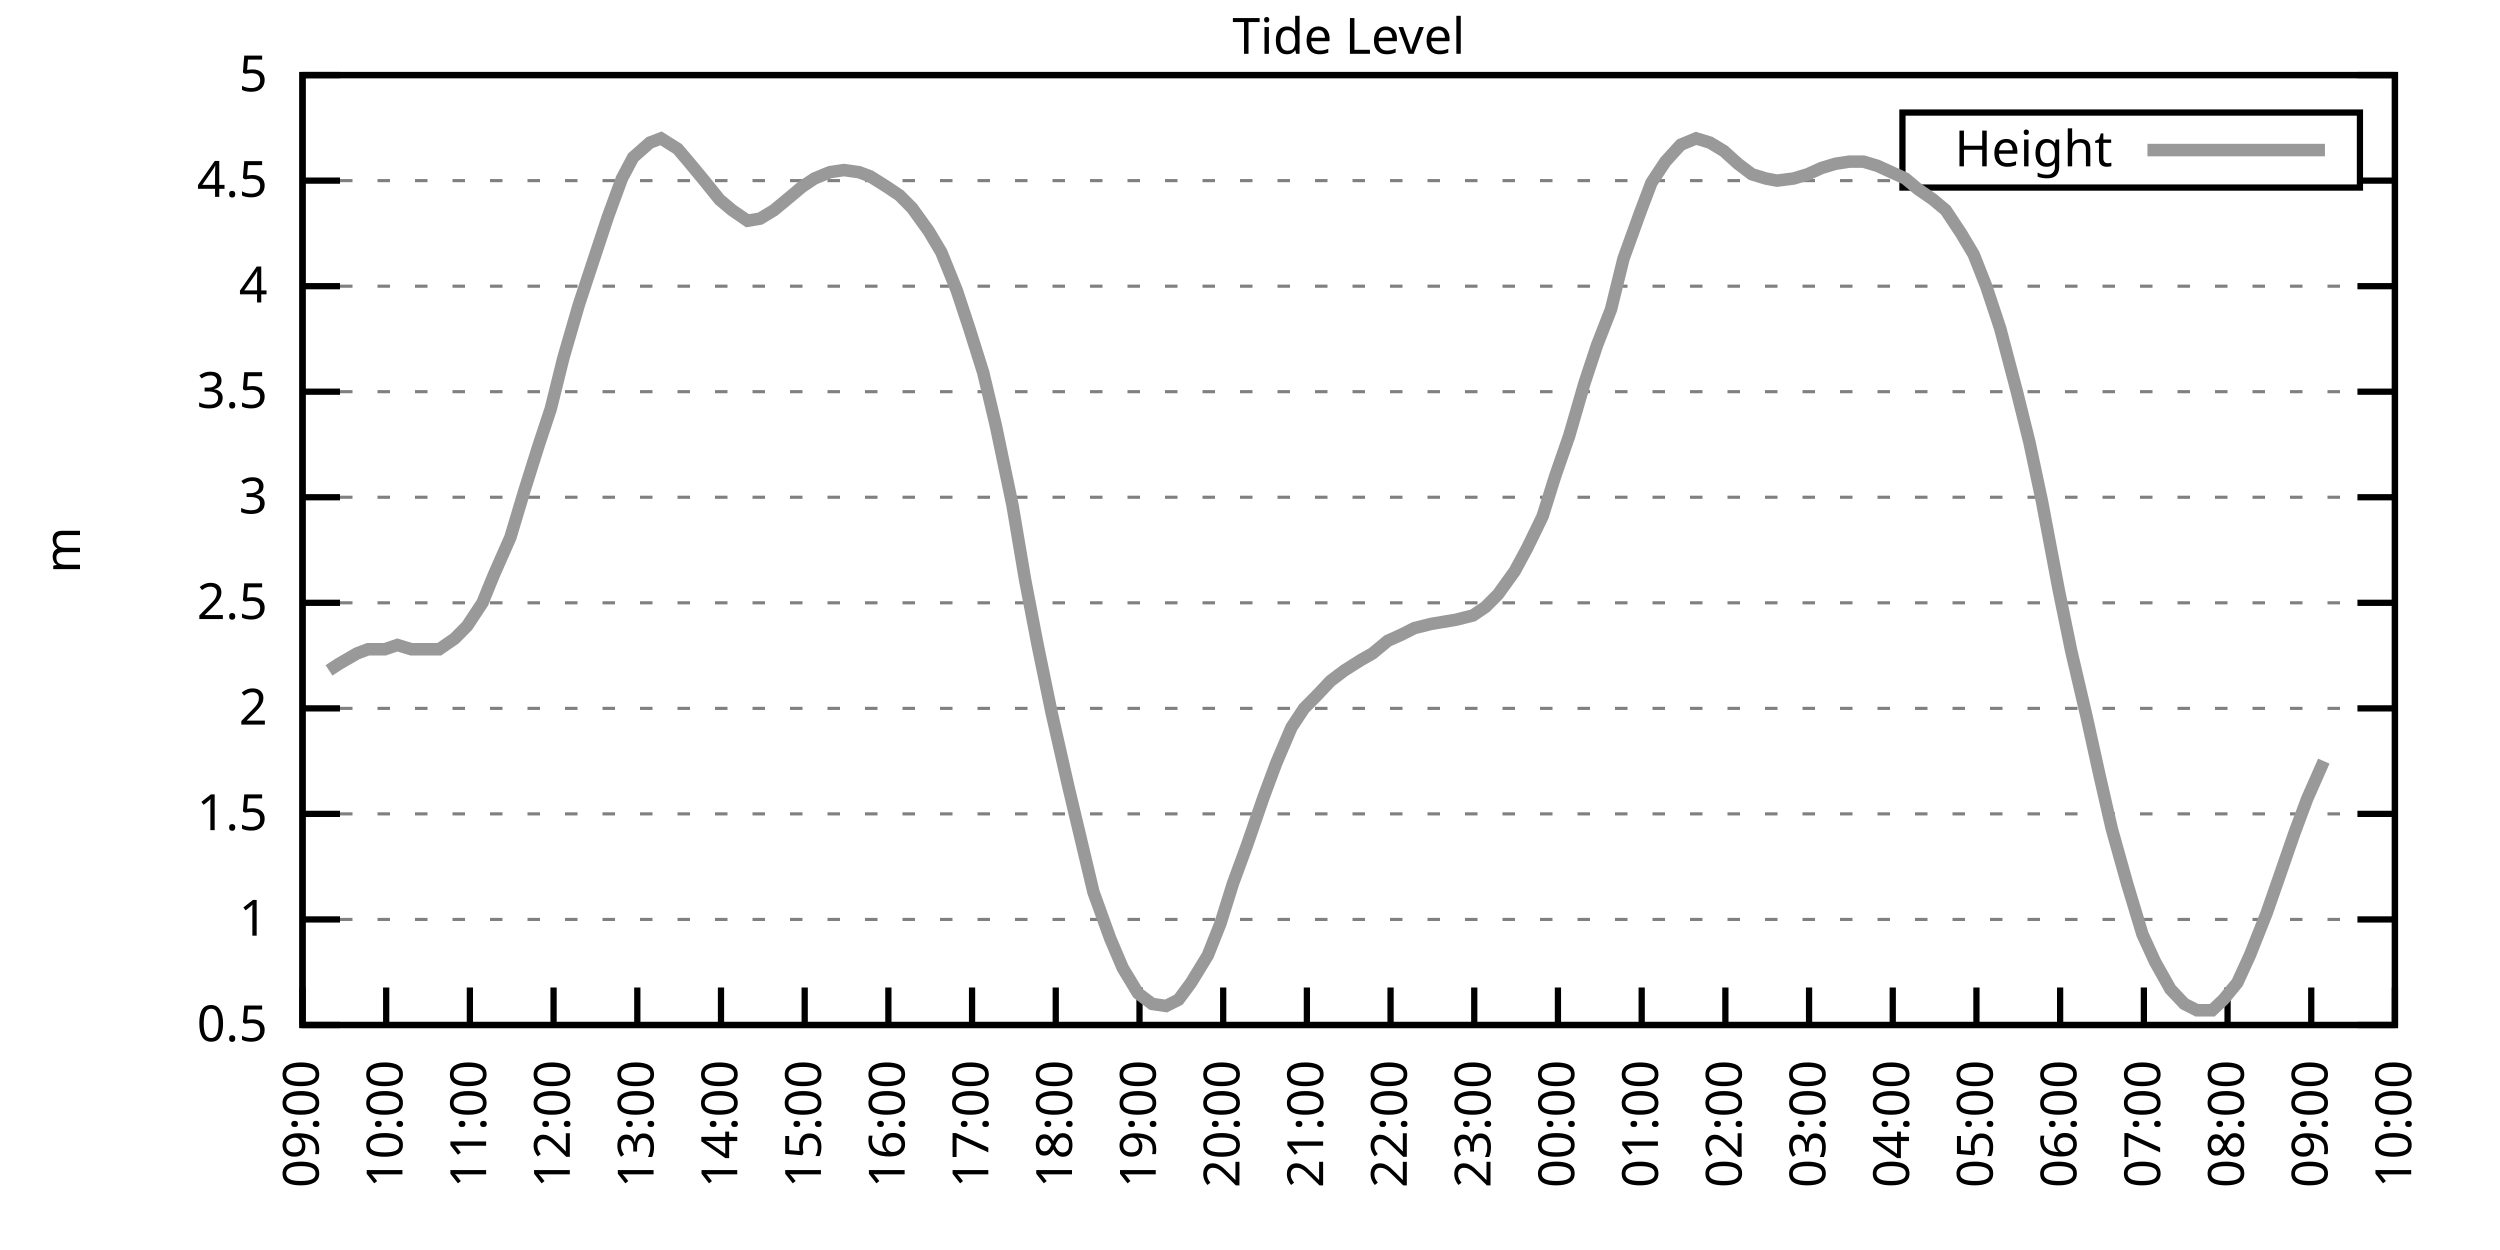
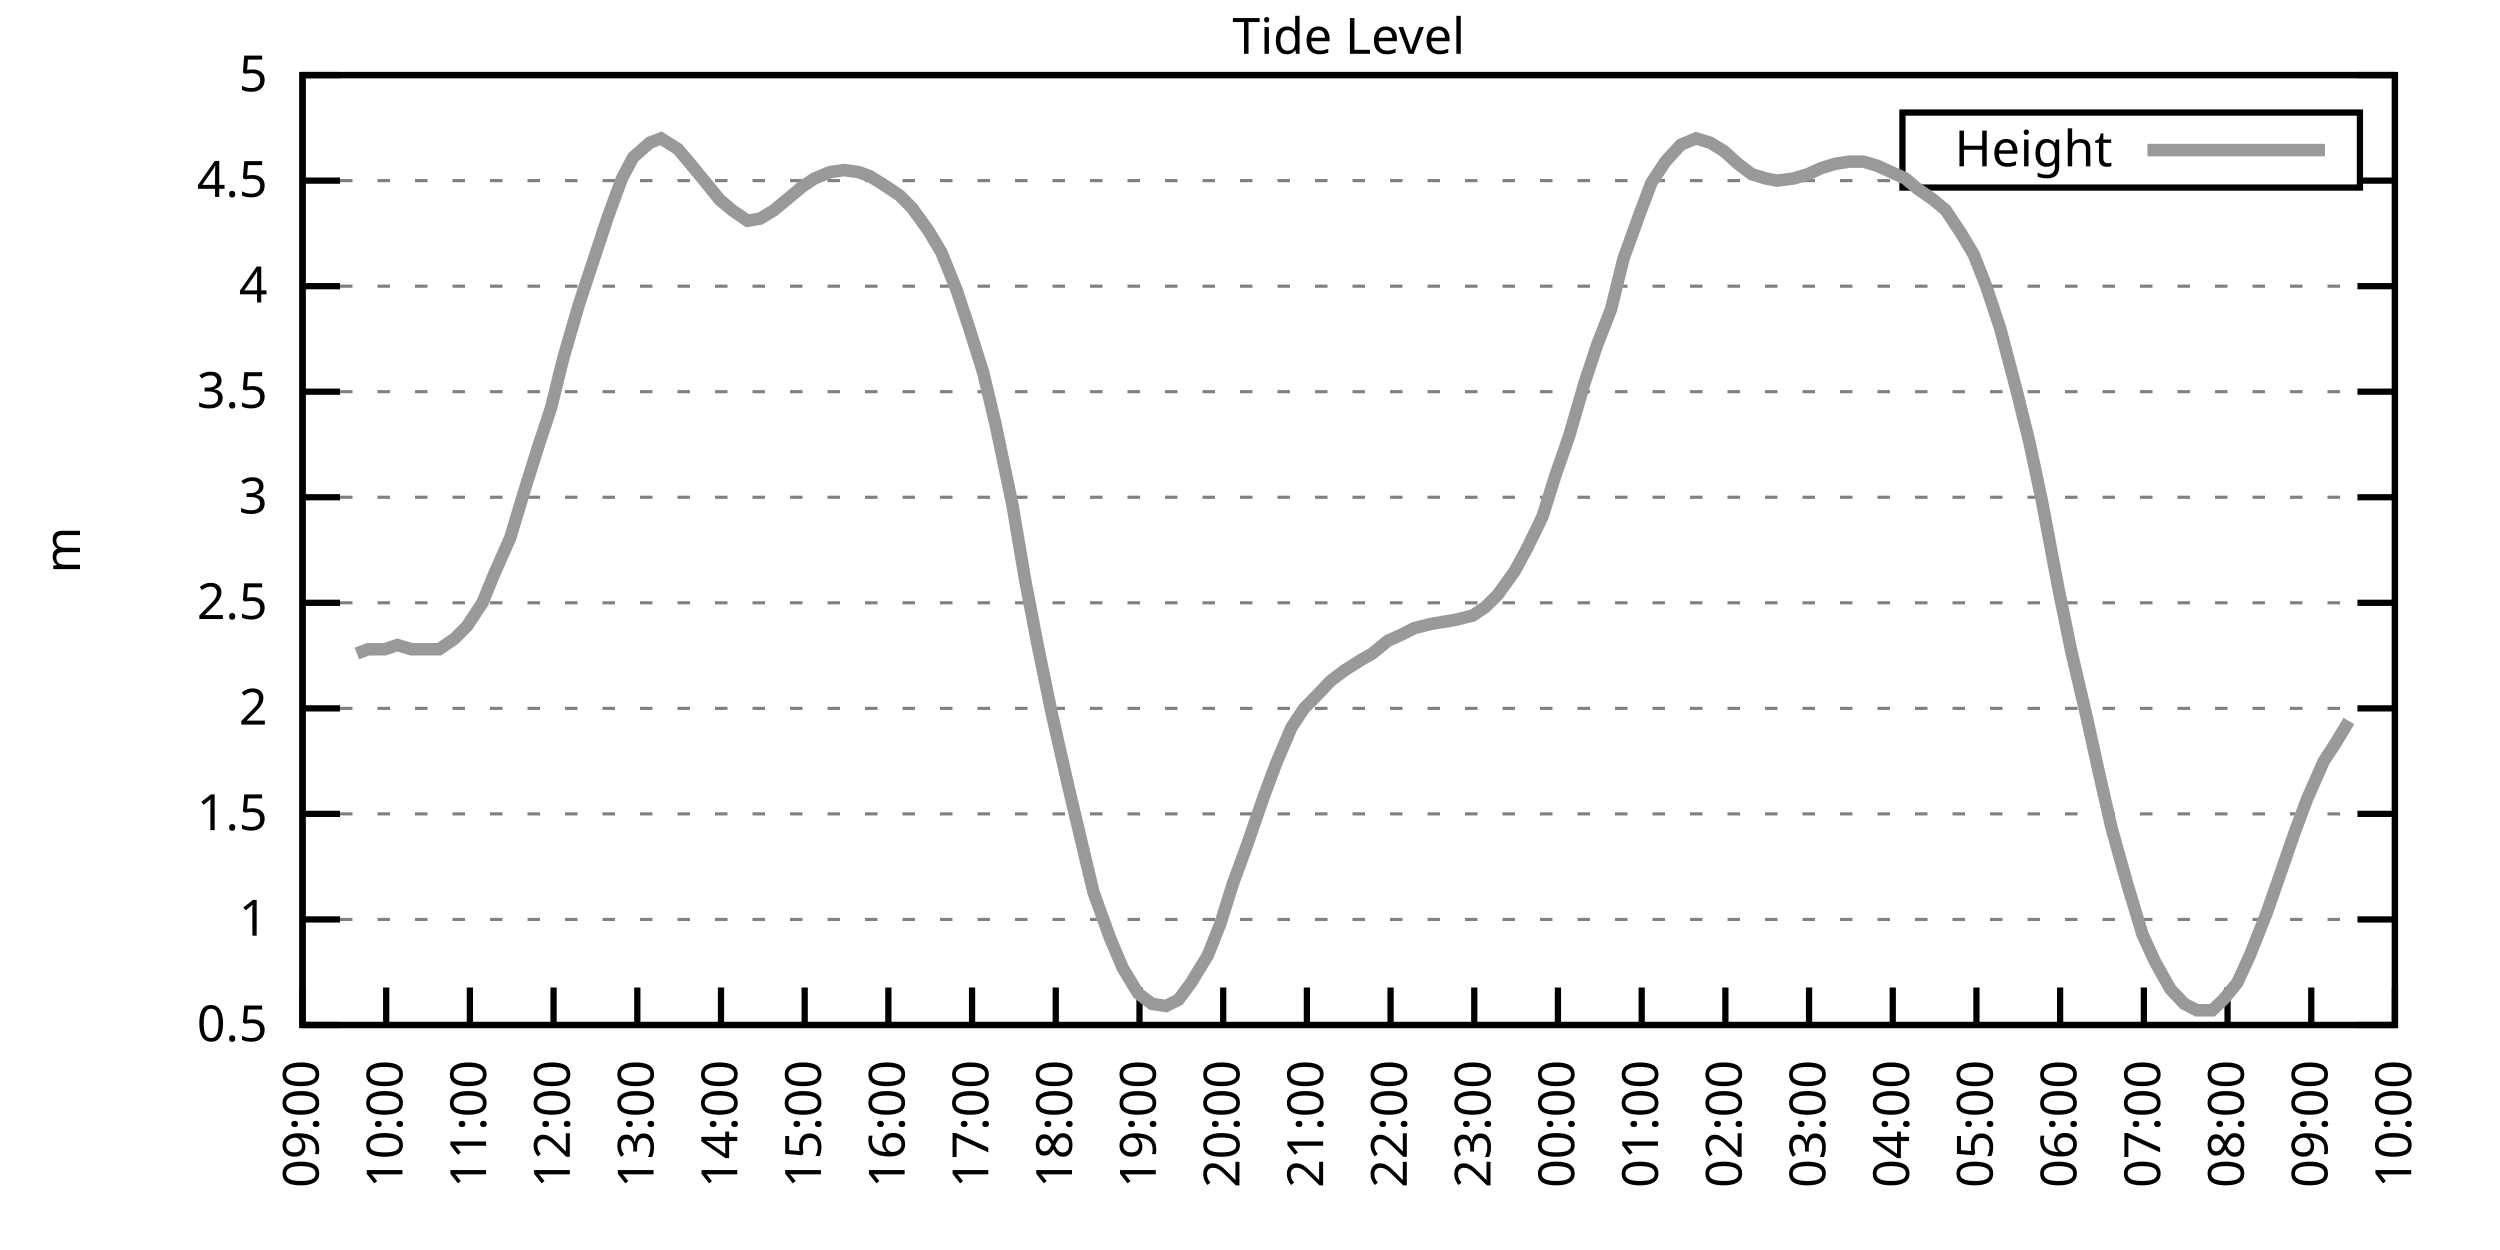
<svg xmlns="http://www.w3.org/2000/svg" xmlns:xlink="http://www.w3.org/1999/xlink" width="400" height="200" viewBox="0 0 400 200">
  <g id="gnuplot_canvas">
    <rect x="0" y="0" width="400" height="200" fill="none" />
    <defs>
      <circle id="gpDot" r="0.5" stroke-width="0.5" stroke="currentColor" />
      <path id="gpPt0" stroke-width="0.333" stroke="currentColor" d="M-1,0 h2 M0,-1 v2" />
      <path id="gpPt1" stroke-width="0.333" stroke="currentColor" d="M-1,-1 L1,1 M1,-1 L-1,1" />
      <path id="gpPt2" stroke-width="0.333" stroke="currentColor" d="M-1,0 L1,0 M0,-1 L0,1 M-1,-1 L1,1 M-1,1 L1,-1" />
      <rect id="gpPt3" stroke-width="0.333" stroke="currentColor" x="-1" y="-1" width="2" height="2" />
      <rect id="gpPt4" stroke-width="0.333" stroke="currentColor" fill="currentColor" x="-1" y="-1" width="2" height="2" />
      <circle id="gpPt5" stroke-width="0.333" stroke="currentColor" cx="0" cy="0" r="1" />
      <use xlink:href="#gpPt5" id="gpPt6" fill="currentColor" stroke="none" />
      <path id="gpPt7" stroke-width="0.333" stroke="currentColor" d="M0,-1.33 L-1.33,0.67 L1.33,0.67 z" />
      <use xlink:href="#gpPt7" id="gpPt8" fill="currentColor" stroke="none" />
      <use xlink:href="#gpPt7" id="gpPt9" stroke="currentColor" transform="rotate(180)" />
      <use xlink:href="#gpPt9" id="gpPt10" fill="currentColor" stroke="none" />
      <use xlink:href="#gpPt3" id="gpPt11" stroke="currentColor" transform="rotate(45)" />
      <use xlink:href="#gpPt11" id="gpPt12" fill="currentColor" stroke="none" />
      <path id="gpPt13" stroke-width="0.333" stroke="currentColor" d="M0,1.330 L1.265,0.411 L0.782,-1.067 L-0.782,-1.076 L-1.265,0.411 z" />
      <use xlink:href="#gpPt13" id="gpPt14" fill="currentColor" stroke="none" />
      <filter id="textbox" filterUnits="objectBoundingBox" x="0" y="0" height="1" width="1">
        <feFlood flood-color="white" flood-opacity="1" result="bgnd" />
        <feComposite in="SourceGraphic" in2="bgnd" operator="atop" />
      </filter>
      <filter id="greybox" filterUnits="objectBoundingBox" x="0" y="0" height="1" width="1">
        <feFlood flood-color="lightgrey" flood-opacity="1" result="grey" />
        <feComposite in="SourceGraphic" in2="grey" operator="atop" />
      </filter>
    </defs>
    <g fill="none" color="white" stroke="currentColor" stroke-width="1.00" stroke-linecap="butt" stroke-linejoin="miter">
</g>
    <g fill="none" color="black" stroke="currentColor" stroke-width="1.00" stroke-linecap="butt" stroke-linejoin="miter">
      <g stroke="none" shape-rendering="crispEdges">
        <polygon fill="rgb(255, 255, 255)" points="48.40,164.00 383.18,164.00 383.18,12.02 48.40,12.02 " />
      </g>
    </g>
    <g fill="none" color="black" stroke="currentColor" stroke-width="1.00" stroke-linecap="butt" stroke-linejoin="miter">
</g>
    <g fill="none" color="black" stroke="black" stroke-width="0.50" stroke-linecap="butt" stroke-linejoin="miter">
</g>
    <g fill="none" color="gray" stroke="currentColor" stroke-width="0.50" stroke-linecap="butt" stroke-linejoin="miter">
      <path stroke="gray" stroke-dasharray="2,4" class="gridline" d="M48.40,164.00 L383.19,164.00  " />
    </g>
    <g fill="none" color="gray" stroke="gray" stroke-width="1.00" stroke-linecap="butt" stroke-linejoin="miter">
</g>
    <g fill="none" color="black" stroke="currentColor" stroke-width="1.00" stroke-linecap="butt" stroke-linejoin="miter">
      <path stroke="black" d="M48.40,164.00 L54.40,164.00 M383.19,164.00 L377.19,164.00  " />
      <g transform="translate(42.80,166.60)" stroke="none" fill="black" font-family="Sans" font-size="8.00" text-anchor="end">
        <text>
          <tspan font-family="Sans"> 0.5</tspan>
        </text>
      </g>
    </g>
    <g fill="none" color="black" stroke="currentColor" stroke-width="1.00" stroke-linecap="butt" stroke-linejoin="miter">
</g>
    <g fill="none" color="black" stroke="black" stroke-width="0.50" stroke-linecap="butt" stroke-linejoin="miter">
</g>
    <g fill="none" color="gray" stroke="currentColor" stroke-width="0.50" stroke-linecap="butt" stroke-linejoin="miter">
      <path stroke="gray" stroke-dasharray="2,4" class="gridline" d="M48.40,147.11 L383.19,147.11  " />
    </g>
    <g fill="none" color="gray" stroke="gray" stroke-width="1.00" stroke-linecap="butt" stroke-linejoin="miter">
</g>
    <g fill="none" color="black" stroke="currentColor" stroke-width="1.00" stroke-linecap="butt" stroke-linejoin="miter">
      <path stroke="black" d="M48.40,147.11 L54.40,147.11 M383.19,147.11 L377.19,147.11  " />
      <g transform="translate(42.80,149.71)" stroke="none" fill="black" font-family="Sans" font-size="8.00" text-anchor="end">
        <text>
          <tspan font-family="Sans"> 1</tspan>
        </text>
      </g>
    </g>
    <g fill="none" color="black" stroke="currentColor" stroke-width="1.00" stroke-linecap="butt" stroke-linejoin="miter">
</g>
    <g fill="none" color="black" stroke="black" stroke-width="0.50" stroke-linecap="butt" stroke-linejoin="miter">
</g>
    <g fill="none" color="gray" stroke="currentColor" stroke-width="0.50" stroke-linecap="butt" stroke-linejoin="miter">
      <path stroke="gray" stroke-dasharray="2,4" class="gridline" d="M48.40,130.22 L383.19,130.22  " />
    </g>
    <g fill="none" color="gray" stroke="gray" stroke-width="1.00" stroke-linecap="butt" stroke-linejoin="miter">
</g>
    <g fill="none" color="black" stroke="currentColor" stroke-width="1.00" stroke-linecap="butt" stroke-linejoin="miter">
      <path stroke="black" d="M48.40,130.22 L54.40,130.22 M383.19,130.22 L377.19,130.22  " />
      <g transform="translate(42.80,132.82)" stroke="none" fill="black" font-family="Sans" font-size="8.00" text-anchor="end">
        <text>
          <tspan font-family="Sans"> 1.5</tspan>
        </text>
      </g>
    </g>
    <g fill="none" color="black" stroke="currentColor" stroke-width="1.00" stroke-linecap="butt" stroke-linejoin="miter">
</g>
    <g fill="none" color="black" stroke="black" stroke-width="0.50" stroke-linecap="butt" stroke-linejoin="miter">
</g>
    <g fill="none" color="gray" stroke="currentColor" stroke-width="0.50" stroke-linecap="butt" stroke-linejoin="miter">
      <path stroke="gray" stroke-dasharray="2,4" class="gridline" d="M48.40,113.34 L383.19,113.34  " />
    </g>
    <g fill="none" color="gray" stroke="gray" stroke-width="1.00" stroke-linecap="butt" stroke-linejoin="miter">
</g>
    <g fill="none" color="black" stroke="currentColor" stroke-width="1.00" stroke-linecap="butt" stroke-linejoin="miter">
      <path stroke="black" d="M48.40,113.34 L54.40,113.34 M383.19,113.34 L377.19,113.34  " />
      <g transform="translate(42.80,115.94)" stroke="none" fill="black" font-family="Sans" font-size="8.00" text-anchor="end">
        <text>
          <tspan font-family="Sans"> 2</tspan>
        </text>
      </g>
    </g>
    <g fill="none" color="black" stroke="currentColor" stroke-width="1.00" stroke-linecap="butt" stroke-linejoin="miter">
</g>
    <g fill="none" color="black" stroke="black" stroke-width="0.50" stroke-linecap="butt" stroke-linejoin="miter">
</g>
    <g fill="none" color="gray" stroke="currentColor" stroke-width="0.50" stroke-linecap="butt" stroke-linejoin="miter">
      <path stroke="gray" stroke-dasharray="2,4" class="gridline" d="M48.40,96.45 L383.19,96.45  " />
    </g>
    <g fill="none" color="gray" stroke="gray" stroke-width="1.00" stroke-linecap="butt" stroke-linejoin="miter">
</g>
    <g fill="none" color="black" stroke="currentColor" stroke-width="1.00" stroke-linecap="butt" stroke-linejoin="miter">
      <path stroke="black" d="M48.40,96.45 L54.40,96.45 M383.19,96.45 L377.19,96.45  " />
      <g transform="translate(42.80,99.05)" stroke="none" fill="black" font-family="Sans" font-size="8.00" text-anchor="end">
        <text>
          <tspan font-family="Sans"> 2.5</tspan>
        </text>
      </g>
    </g>
    <g fill="none" color="black" stroke="currentColor" stroke-width="1.00" stroke-linecap="butt" stroke-linejoin="miter">
</g>
    <g fill="none" color="black" stroke="black" stroke-width="0.50" stroke-linecap="butt" stroke-linejoin="miter">
</g>
    <g fill="none" color="gray" stroke="currentColor" stroke-width="0.50" stroke-linecap="butt" stroke-linejoin="miter">
      <path stroke="gray" stroke-dasharray="2,4" class="gridline" d="M48.40,79.56 L383.19,79.56  " />
    </g>
    <g fill="none" color="gray" stroke="gray" stroke-width="1.00" stroke-linecap="butt" stroke-linejoin="miter">
</g>
    <g fill="none" color="black" stroke="currentColor" stroke-width="1.00" stroke-linecap="butt" stroke-linejoin="miter">
      <path stroke="black" d="M48.40,79.56 L54.40,79.56 M383.19,79.56 L377.19,79.56  " />
      <g transform="translate(42.80,82.16)" stroke="none" fill="black" font-family="Sans" font-size="8.00" text-anchor="end">
        <text>
          <tspan font-family="Sans"> 3</tspan>
        </text>
      </g>
    </g>
    <g fill="none" color="black" stroke="currentColor" stroke-width="1.00" stroke-linecap="butt" stroke-linejoin="miter">
</g>
    <g fill="none" color="black" stroke="black" stroke-width="0.50" stroke-linecap="butt" stroke-linejoin="miter">
</g>
    <g fill="none" color="gray" stroke="currentColor" stroke-width="0.50" stroke-linecap="butt" stroke-linejoin="miter">
      <path stroke="gray" stroke-dasharray="2,4" class="gridline" d="M48.40,62.67 L383.19,62.67  " />
    </g>
    <g fill="none" color="gray" stroke="gray" stroke-width="1.00" stroke-linecap="butt" stroke-linejoin="miter">
</g>
    <g fill="none" color="black" stroke="currentColor" stroke-width="1.00" stroke-linecap="butt" stroke-linejoin="miter">
      <path stroke="black" d="M48.40,62.67 L54.40,62.67 M383.19,62.67 L377.19,62.67  " />
      <g transform="translate(42.80,65.27)" stroke="none" fill="black" font-family="Sans" font-size="8.00" text-anchor="end">
        <text>
          <tspan font-family="Sans"> 3.5</tspan>
        </text>
      </g>
    </g>
    <g fill="none" color="black" stroke="currentColor" stroke-width="1.00" stroke-linecap="butt" stroke-linejoin="miter">
</g>
    <g fill="none" color="black" stroke="black" stroke-width="0.50" stroke-linecap="butt" stroke-linejoin="miter">
</g>
    <g fill="none" color="gray" stroke="currentColor" stroke-width="0.50" stroke-linecap="butt" stroke-linejoin="miter">
      <path stroke="gray" stroke-dasharray="2,4" class="gridline" d="M48.40,45.79 L383.19,45.79  " />
    </g>
    <g fill="none" color="gray" stroke="gray" stroke-width="1.00" stroke-linecap="butt" stroke-linejoin="miter">
</g>
    <g fill="none" color="black" stroke="currentColor" stroke-width="1.00" stroke-linecap="butt" stroke-linejoin="miter">
      <path stroke="black" d="M48.40,45.79 L54.40,45.79 M383.19,45.79 L377.19,45.79  " />
      <g transform="translate(42.80,48.39)" stroke="none" fill="black" font-family="Sans" font-size="8.00" text-anchor="end">
        <text>
          <tspan font-family="Sans"> 4</tspan>
        </text>
      </g>
    </g>
    <g fill="none" color="black" stroke="currentColor" stroke-width="1.00" stroke-linecap="butt" stroke-linejoin="miter">
</g>
    <g fill="none" color="black" stroke="black" stroke-width="0.50" stroke-linecap="butt" stroke-linejoin="miter">
</g>
    <g fill="none" color="gray" stroke="currentColor" stroke-width="0.50" stroke-linecap="butt" stroke-linejoin="miter">
      <path stroke="gray" stroke-dasharray="2,4" class="gridline" d="M48.40,28.90 L304.39,28.90 M377.59,28.90 L383.19,28.90  " />
    </g>
    <g fill="none" color="gray" stroke="gray" stroke-width="1.00" stroke-linecap="butt" stroke-linejoin="miter">
</g>
    <g fill="none" color="black" stroke="currentColor" stroke-width="1.00" stroke-linecap="butt" stroke-linejoin="miter">
      <path stroke="black" d="M48.40,28.90 L54.40,28.90 M383.19,28.90 L377.19,28.90  " />
      <g transform="translate(42.80,31.50)" stroke="none" fill="black" font-family="Sans" font-size="8.00" text-anchor="end">
        <text>
          <tspan font-family="Sans"> 4.5</tspan>
        </text>
      </g>
    </g>
    <g fill="none" color="black" stroke="currentColor" stroke-width="1.00" stroke-linecap="butt" stroke-linejoin="miter">
</g>
    <g fill="none" color="black" stroke="black" stroke-width="0.50" stroke-linecap="butt" stroke-linejoin="miter">
</g>
    <g fill="none" color="gray" stroke="currentColor" stroke-width="0.50" stroke-linecap="butt" stroke-linejoin="miter">
      <path stroke="gray" stroke-dasharray="2,4" class="gridline" d="M48.40,12.01 L383.19,12.01  " />
    </g>
    <g fill="none" color="gray" stroke="gray" stroke-width="1.00" stroke-linecap="butt" stroke-linejoin="miter">
</g>
    <g fill="none" color="black" stroke="currentColor" stroke-width="1.00" stroke-linecap="butt" stroke-linejoin="miter">
      <path stroke="black" d="M48.40,12.01 L54.40,12.01 M383.19,12.01 L377.19,12.01  " />
      <g transform="translate(42.80,14.61)" stroke="none" fill="black" font-family="Sans" font-size="8.00" text-anchor="end">
        <text>
          <tspan font-family="Sans"> 5</tspan>
        </text>
      </g>
    </g>
    <g fill="none" color="black" stroke="currentColor" stroke-width="1.00" stroke-linecap="butt" stroke-linejoin="miter">
      <path stroke="black" d="M48.40,164.00 L48.40,158.00  " />
      <g transform="translate(51.00,169.60) rotate(270.00)" stroke="none" fill="black" font-family="Sans" font-size="8.00" text-anchor="end">
        <text>
          <tspan font-family="Sans">09:00</tspan>
        </text>
      </g>
    </g>
    <g fill="none" color="black" stroke="currentColor" stroke-width="1.00" stroke-linecap="butt" stroke-linejoin="miter">
      <path stroke="black" d="M61.79,164.00 L61.79,158.00  " />
      <g transform="translate(64.39,169.60) rotate(270.00)" stroke="none" fill="black" font-family="Sans" font-size="8.00" text-anchor="end">
        <text>
          <tspan font-family="Sans">10:00</tspan>
        </text>
      </g>
    </g>
    <g fill="none" color="black" stroke="currentColor" stroke-width="1.00" stroke-linecap="butt" stroke-linejoin="miter">
      <path stroke="black" d="M75.18,164.00 L75.18,158.00  " />
      <g transform="translate(77.78,169.60) rotate(270.00)" stroke="none" fill="black" font-family="Sans" font-size="8.00" text-anchor="end">
        <text>
          <tspan font-family="Sans">11:00</tspan>
        </text>
      </g>
    </g>
    <g fill="none" color="black" stroke="currentColor" stroke-width="1.00" stroke-linecap="butt" stroke-linejoin="miter">
      <path stroke="black" d="M88.57,164.00 L88.57,158.00  " />
      <g transform="translate(91.17,169.60) rotate(270.00)" stroke="none" fill="black" font-family="Sans" font-size="8.00" text-anchor="end">
        <text>
          <tspan font-family="Sans">12:00</tspan>
        </text>
      </g>
    </g>
    <g fill="none" color="black" stroke="currentColor" stroke-width="1.00" stroke-linecap="butt" stroke-linejoin="miter">
      <path stroke="black" d="M101.97,164.00 L101.97,158.00  " />
      <g transform="translate(104.57,169.60) rotate(270.00)" stroke="none" fill="black" font-family="Sans" font-size="8.00" text-anchor="end">
        <text>
          <tspan font-family="Sans">13:00</tspan>
        </text>
      </g>
    </g>
    <g fill="none" color="black" stroke="currentColor" stroke-width="1.00" stroke-linecap="butt" stroke-linejoin="miter">
      <path stroke="black" d="M115.36,164.00 L115.36,158.00  " />
      <g transform="translate(117.96,169.60) rotate(270.00)" stroke="none" fill="black" font-family="Sans" font-size="8.00" text-anchor="end">
        <text>
          <tspan font-family="Sans">14:00</tspan>
        </text>
      </g>
    </g>
    <g fill="none" color="black" stroke="currentColor" stroke-width="1.00" stroke-linecap="butt" stroke-linejoin="miter">
      <path stroke="black" d="M128.75,164.00 L128.75,158.00  " />
      <g transform="translate(131.35,169.60) rotate(270.00)" stroke="none" fill="black" font-family="Sans" font-size="8.00" text-anchor="end">
        <text>
          <tspan font-family="Sans">15:00</tspan>
        </text>
      </g>
    </g>
    <g fill="none" color="black" stroke="currentColor" stroke-width="1.00" stroke-linecap="butt" stroke-linejoin="miter">
      <path stroke="black" d="M142.14,164.00 L142.14,158.00  " />
      <g transform="translate(144.74,169.60) rotate(270.00)" stroke="none" fill="black" font-family="Sans" font-size="8.00" text-anchor="end">
        <text>
          <tspan font-family="Sans">16:00</tspan>
        </text>
      </g>
    </g>
    <g fill="none" color="black" stroke="currentColor" stroke-width="1.00" stroke-linecap="butt" stroke-linejoin="miter">
      <path stroke="black" d="M155.53,164.00 L155.53,158.00  " />
      <g transform="translate(158.13,169.60) rotate(270.00)" stroke="none" fill="black" font-family="Sans" font-size="8.00" text-anchor="end">
        <text>
          <tspan font-family="Sans">17:00</tspan>
        </text>
      </g>
    </g>
    <g fill="none" color="black" stroke="currentColor" stroke-width="1.00" stroke-linecap="butt" stroke-linejoin="miter">
      <path stroke="black" d="M168.92,164.00 L168.92,158.00  " />
      <g transform="translate(171.52,169.60) rotate(270.00)" stroke="none" fill="black" font-family="Sans" font-size="8.00" text-anchor="end">
        <text>
          <tspan font-family="Sans">18:00</tspan>
        </text>
      </g>
    </g>
    <g fill="none" color="black" stroke="currentColor" stroke-width="1.00" stroke-linecap="butt" stroke-linejoin="miter">
      <path stroke="black" d="M182.32,164.00 L182.32,158.00  " />
      <g transform="translate(184.92,169.60) rotate(270.00)" stroke="none" fill="black" font-family="Sans" font-size="8.00" text-anchor="end">
        <text>
          <tspan font-family="Sans">19:00</tspan>
        </text>
      </g>
    </g>
    <g fill="none" color="black" stroke="currentColor" stroke-width="1.00" stroke-linecap="butt" stroke-linejoin="miter">
      <path stroke="black" d="M195.71,164.00 L195.71,158.00  " />
      <g transform="translate(198.31,169.60) rotate(270.00)" stroke="none" fill="black" font-family="Sans" font-size="8.00" text-anchor="end">
        <text>
          <tspan font-family="Sans">20:00</tspan>
        </text>
      </g>
    </g>
    <g fill="none" color="black" stroke="currentColor" stroke-width="1.00" stroke-linecap="butt" stroke-linejoin="miter">
      <path stroke="black" d="M209.10,164.00 L209.10,158.00  " />
      <g transform="translate(211.70,169.60) rotate(270.00)" stroke="none" fill="black" font-family="Sans" font-size="8.00" text-anchor="end">
        <text>
          <tspan font-family="Sans">21:00</tspan>
        </text>
      </g>
    </g>
    <g fill="none" color="black" stroke="currentColor" stroke-width="1.00" stroke-linecap="butt" stroke-linejoin="miter">
      <path stroke="black" d="M222.49,164.00 L222.49,158.00  " />
      <g transform="translate(225.09,169.60) rotate(270.00)" stroke="none" fill="black" font-family="Sans" font-size="8.00" text-anchor="end">
        <text>
          <tspan font-family="Sans">22:00</tspan>
        </text>
      </g>
    </g>
    <g fill="none" color="black" stroke="currentColor" stroke-width="1.00" stroke-linecap="butt" stroke-linejoin="miter">
      <path stroke="black" d="M235.88,164.00 L235.88,158.00  " />
      <g transform="translate(238.48,169.60) rotate(270.00)" stroke="none" fill="black" font-family="Sans" font-size="8.00" text-anchor="end">
        <text>
          <tspan font-family="Sans">23:00</tspan>
        </text>
      </g>
    </g>
    <g fill="none" color="black" stroke="currentColor" stroke-width="1.00" stroke-linecap="butt" stroke-linejoin="miter">
      <path stroke="black" d="M249.27,164.00 L249.27,158.00  " />
      <g transform="translate(251.87,169.60) rotate(270.00)" stroke="none" fill="black" font-family="Sans" font-size="8.00" text-anchor="end">
        <text>
          <tspan font-family="Sans">00:00</tspan>
        </text>
      </g>
    </g>
    <g fill="none" color="black" stroke="currentColor" stroke-width="1.00" stroke-linecap="butt" stroke-linejoin="miter">
      <path stroke="black" d="M262.67,164.00 L262.67,158.00  " />
      <g transform="translate(265.27,169.60) rotate(270.00)" stroke="none" fill="black" font-family="Sans" font-size="8.00" text-anchor="end">
        <text>
          <tspan font-family="Sans">01:00</tspan>
        </text>
      </g>
    </g>
    <g fill="none" color="black" stroke="currentColor" stroke-width="1.00" stroke-linecap="butt" stroke-linejoin="miter">
      <path stroke="black" d="M276.06,164.00 L276.06,158.00  " />
      <g transform="translate(278.66,169.60) rotate(270.00)" stroke="none" fill="black" font-family="Sans" font-size="8.00" text-anchor="end">
        <text>
          <tspan font-family="Sans">02:00</tspan>
        </text>
      </g>
    </g>
    <g fill="none" color="black" stroke="currentColor" stroke-width="1.00" stroke-linecap="butt" stroke-linejoin="miter">
      <path stroke="black" d="M289.45,164.00 L289.45,158.00  " />
      <g transform="translate(292.05,169.60) rotate(270.00)" stroke="none" fill="black" font-family="Sans" font-size="8.00" text-anchor="end">
        <text>
          <tspan font-family="Sans">03:00</tspan>
        </text>
      </g>
    </g>
    <g fill="none" color="black" stroke="currentColor" stroke-width="1.00" stroke-linecap="butt" stroke-linejoin="miter">
      <path stroke="black" d="M302.84,164.00 L302.84,158.00  " />
      <g transform="translate(305.44,169.60) rotate(270.00)" stroke="none" fill="black" font-family="Sans" font-size="8.00" text-anchor="end">
        <text>
          <tspan font-family="Sans">04:00</tspan>
        </text>
      </g>
    </g>
    <g fill="none" color="black" stroke="currentColor" stroke-width="1.00" stroke-linecap="butt" stroke-linejoin="miter">
      <path stroke="black" d="M316.23,164.00 L316.23,158.00  " />
      <g transform="translate(318.83,169.60) rotate(270.00)" stroke="none" fill="black" font-family="Sans" font-size="8.00" text-anchor="end">
        <text>
          <tspan font-family="Sans">05:00</tspan>
        </text>
      </g>
    </g>
    <g fill="none" color="black" stroke="currentColor" stroke-width="1.00" stroke-linecap="butt" stroke-linejoin="miter">
      <path stroke="black" d="M329.62,164.00 L329.62,158.00  " />
      <g transform="translate(332.22,169.60) rotate(270.00)" stroke="none" fill="black" font-family="Sans" font-size="8.00" text-anchor="end">
        <text>
          <tspan font-family="Sans">06:00</tspan>
        </text>
      </g>
    </g>
    <g fill="none" color="black" stroke="currentColor" stroke-width="1.00" stroke-linecap="butt" stroke-linejoin="miter">
      <path stroke="black" d="M343.02,164.00 L343.02,158.00  " />
      <g transform="translate(345.62,169.60) rotate(270.00)" stroke="none" fill="black" font-family="Sans" font-size="8.00" text-anchor="end">
        <text>
          <tspan font-family="Sans">07:00</tspan>
        </text>
      </g>
    </g>
    <g fill="none" color="black" stroke="currentColor" stroke-width="1.00" stroke-linecap="butt" stroke-linejoin="miter">
      <path stroke="black" d="M356.41,164.00 L356.41,158.00  " />
      <g transform="translate(359.01,169.60) rotate(270.00)" stroke="none" fill="black" font-family="Sans" font-size="8.00" text-anchor="end">
        <text>
          <tspan font-family="Sans">08:00</tspan>
        </text>
      </g>
    </g>
    <g fill="none" color="black" stroke="currentColor" stroke-width="1.00" stroke-linecap="butt" stroke-linejoin="miter">
      <path stroke="black" d="M369.80,164.00 L369.80,158.00  " />
      <g transform="translate(372.40,169.60) rotate(270.00)" stroke="none" fill="black" font-family="Sans" font-size="8.00" text-anchor="end">
        <text>
          <tspan font-family="Sans">09:00</tspan>
        </text>
      </g>
    </g>
    <g fill="none" color="black" stroke="currentColor" stroke-width="1.00" stroke-linecap="butt" stroke-linejoin="miter">
      <path stroke="black" d="M383.19,164.00 L383.19,158.00  " />
      <g transform="translate(385.79,169.60) rotate(270.00)" stroke="none" fill="black" font-family="Sans" font-size="8.00" text-anchor="end">
        <text>
          <tspan font-family="Sans">10:00</tspan>
        </text>
      </g>
    </g>
    <g fill="none" color="black" stroke="currentColor" stroke-width="1.00" stroke-linecap="butt" stroke-linejoin="miter">
</g>
    <g fill="none" color="black" stroke="currentColor" stroke-width="1.00" stroke-linecap="butt" stroke-linejoin="miter">
      <path stroke="black" d="M48.40,12.01 L48.40,164.00 L383.19,164.00 L383.19,12.01 L48.40,12.01 Z  " />
    </g>
    <g fill="none" color="black" stroke="currentColor" stroke-width="1.00" stroke-linecap="butt" stroke-linejoin="miter">
</g>
    <g fill="none" color="black" stroke="currentColor" stroke-width="1.00" stroke-linecap="butt" stroke-linejoin="miter">
      <path stroke="black" d="M304.39,30.01 L304.39,18.01 L377.59,18.01 L377.59,30.01 L304.39,30.01 Z  " />
    </g>
    <g id="Tide_level_plot_1">
      <g fill="none" color="white" stroke="black" stroke-width="2.00" stroke-linecap="butt" stroke-linejoin="miter">
</g>
      <g fill="none" color="black" stroke="currentColor" stroke-width="2.00" stroke-linecap="butt" stroke-linejoin="miter">
        <g transform="translate(337.99,26.61)" stroke="none" fill="black" font-family="Sans" font-size="8.00" text-anchor="end">
          <text>
            <tspan font-family="Sans">Height</tspan>
          </text>
        </g>
      </g>
      <g fill="none" color="black" stroke="currentColor" stroke-width="2.00" stroke-linecap="butt" stroke-linejoin="miter">
-         <path stroke="rgb(153, 153, 153)" d="M343.59,24.01 L371.99,24.01 M52.64,107.26 L54.20,106.24 L57.10,104.56 L58.89,103.88 L61.57,103.88 L63.58,103.20   L65.81,103.88 L68.26,103.88 L70.27,103.88 L72.73,102.19 L74.74,100.16 L77.19,96.45 L78.98,92.06 L81.66,85.98   L83.89,78.55 L86.12,71.45 L88.13,65.38 L90.14,57.27 L92.59,48.83 L94.82,42.07 L97.28,34.64 L99.51,28.56   L101.30,25.18 L103.98,22.82 L105.76,22.14 L108.44,23.83 L110.45,26.20 L112.68,28.90 L115.13,31.94 L117.14,33.63   L119.60,35.32 L121.61,34.98 L123.84,33.63 L126.29,31.60 L128.30,29.91 L130.31,28.56 L132.77,27.55 L135.00,27.21   L137.45,27.55 L139.24,28.22 L141.92,29.91 L143.93,31.26 L145.94,33.29 L148.61,37.00 L150.62,40.38 L153.08,46.46   L155.09,52.54 L157.32,59.63 L159.33,68.08 L162.01,80.91 L164.01,92.73 L166.02,103.20 L168.25,114.01 L170.93,125.83   L172.94,134.28 L174.95,142.72 L177.63,150.15 L179.64,154.88 L182.09,158.93 L184.32,160.62 L186.56,160.96 L188.57,159.95   L190.57,157.24 L193.25,152.85 L195.26,147.79 L197.27,141.37 L199.50,135.29 L202.18,127.52 L204.19,122.12 L206.64,116.38   L208.65,113.34 L210.66,111.31 L212.89,108.95 L215.13,107.26 L217.80,105.57 L219.59,104.56 L222.04,102.53 L224.28,101.52   L226.29,100.50 L228.96,99.83 L230.97,99.49 L232.98,99.15 L235.66,98.48 L237.67,97.12 L239.68,95.10 L242.36,91.38   L244.36,87.67 L246.82,82.60 L248.83,76.18 L251.06,69.77 L253.51,61.32 L255.52,55.24 L257.76,49.50 L259.76,41.39   L262.44,33.96 L264.23,29.24 L266.46,25.86 L268.92,23.16 L271.37,22.14 L273.60,22.82 L275.83,24.17 L278.07,26.20   L280.30,27.88 L282.53,28.56 L284.32,28.90 L286.99,28.56 L289.23,27.88 L291.46,26.87 L293.69,26.20 L295.92,25.86   L298.15,25.86 L300.39,26.53 L302.62,27.55 L304.85,28.56 L306.86,30.25 L309.31,31.94 L311.32,33.63 L313.78,37.34   L315.79,40.72 L317.79,45.79 L320.03,52.54 L322.70,62.67 L324.71,70.78 L326.72,80.24 L329.40,94.42 L331.41,104.22   L333.86,114.69 L335.87,123.81 L337.88,132.59 L340.34,141.37 L342.79,149.48 L344.80,153.87 L347.26,158.26 L349.49,160.62   L351.50,161.64 L353.95,161.64 L355.74,159.95 L357.97,157.24 L359.98,152.85 L362.66,146.10 L364.66,140.36 L367.12,133.26   L369.13,127.86 L371.81,121.78  " />
+         <path stroke="rgb(153, 153, 153)" d="M343.59,24.01 L371.99,24.01 M57.10,104.56 L58.89,103.88 L61.57,103.88 L63.58,103.20 L65.81,103.88 L68.26,103.88   L70.27,103.88 L72.73,102.19 L74.74,100.16 L77.19,96.45 L78.98,92.06 L81.66,85.98 L83.89,78.55 L86.12,71.45   L88.13,65.38 L90.14,57.27 L92.59,48.83 L94.82,42.07 L97.28,34.64 L99.51,28.56 L101.30,25.18 L103.98,22.82   L105.76,22.14 L108.44,23.83 L110.45,26.20 L112.68,28.90 L115.13,31.94 L117.14,33.63 L119.60,35.32 L121.61,34.98   L123.84,33.63 L126.29,31.60 L128.30,29.91 L130.31,28.56 L132.77,27.55 L135.00,27.21 L137.45,27.55 L139.24,28.22   L141.92,29.91 L143.93,31.26 L145.94,33.29 L148.61,37.00 L150.62,40.38 L153.08,46.46 L155.09,52.54 L157.32,59.63   L159.33,68.08 L162.01,80.91 L164.01,92.73 L166.02,103.20 L168.25,114.01 L170.93,125.83 L172.94,134.28 L174.95,142.72   L177.63,150.15 L179.64,154.88 L182.09,158.93 L184.32,160.62 L186.56,160.96 L188.57,159.95 L190.57,157.24 L193.25,152.85   L195.26,147.79 L197.27,141.37 L199.50,135.29 L202.18,127.52 L204.19,122.12 L206.64,116.38 L208.65,113.34 L210.66,111.31   L212.89,108.95 L215.13,107.26 L217.80,105.57 L219.59,104.56 L222.04,102.53 L224.28,101.52 L226.29,100.50 L228.96,99.83   L230.97,99.49 L232.98,99.15 L235.66,98.48 L237.67,97.12 L239.68,95.10 L242.36,91.38 L244.36,87.67 L246.82,82.60   L248.83,76.18 L251.06,69.77 L253.51,61.32 L255.52,55.24 L257.76,49.50 L259.76,41.39 L262.44,33.96 L264.23,29.24   L266.46,25.86 L268.92,23.16 L271.37,22.14 L273.60,22.82 L275.83,24.17 L278.07,26.20 L280.30,27.88 L282.53,28.56   L284.32,28.90 L286.99,28.56 L289.23,27.88 L291.46,26.87 L293.69,26.20 L295.92,25.86 L298.15,25.86 L300.39,26.53   L302.62,27.55 L304.85,28.56 L306.86,30.25 L309.31,31.94 L311.32,33.63 L313.78,37.34 L315.79,40.72 L317.79,45.79   L320.03,52.54 L322.70,62.67 L324.71,70.78 L326.72,80.24 L329.40,94.42 L331.41,104.22 L333.86,114.69 L335.87,123.81   L337.88,132.59 L340.34,141.37 L342.79,149.48 L344.80,153.87 L347.26,158.26 L349.49,160.62 L351.50,161.64 L353.95,161.64   L355.74,159.95 L357.97,157.24 L359.98,152.85 L362.66,146.10 L364.66,140.36 L367.12,133.26 L369.13,127.86 L371.81,121.78   L373.59,119.08 L375.82,115.36  " />
      </g>
    </g>
    <g fill="none" color="black" stroke="currentColor" stroke-width="2.00" stroke-linecap="butt" stroke-linejoin="miter">
</g>
    <g fill="none" color="black" stroke="black" stroke-width="1.00" stroke-linecap="butt" stroke-linejoin="miter">
</g>
    <g fill="none" color="black" stroke="currentColor" stroke-width="1.00" stroke-linecap="butt" stroke-linejoin="miter">
      <path stroke="black" d="M48.40,12.01 L48.40,164.00 L383.19,164.00 L383.19,12.01 L48.40,12.01 Z  " />
      <g transform="translate(12.80,88.01) rotate(270.00)" stroke="none" fill="black" font-family="Sans" font-size="8.00" text-anchor="middle">
        <text>
          <tspan font-family="Sans">m</tspan>
        </text>
      </g>
    </g>
    <g fill="none" color="black" stroke="currentColor" stroke-width="1.00" stroke-linecap="butt" stroke-linejoin="miter">
</g>
    <g fill="none" color="black" stroke="currentColor" stroke-width="1.00" stroke-linecap="butt" stroke-linejoin="miter">
      <g transform="translate(215.79,8.61)" stroke="none" fill="black" font-family="Sans" font-size="8.00" text-anchor="middle">
        <text>
          <tspan font-family="Sans">Tide Level</tspan>
        </text>
      </g>
    </g>
    <g fill="none" color="black" stroke="currentColor" stroke-width="1.00" stroke-linecap="butt" stroke-linejoin="miter">
</g>
  </g>
</svg>
